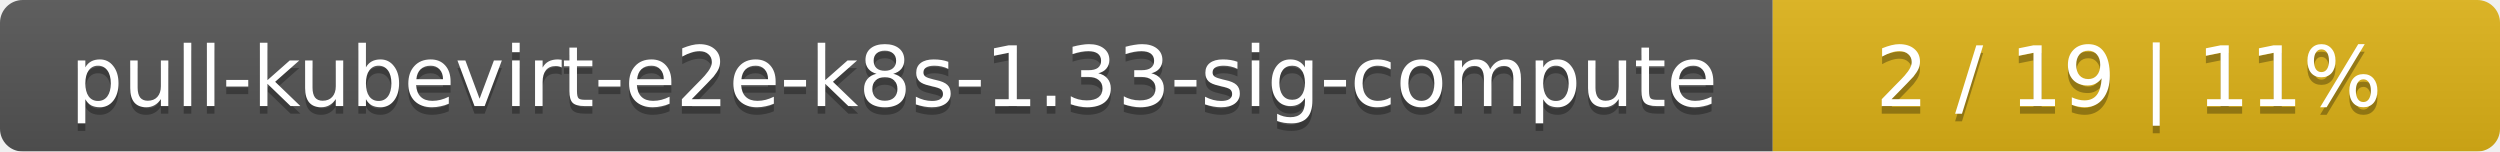
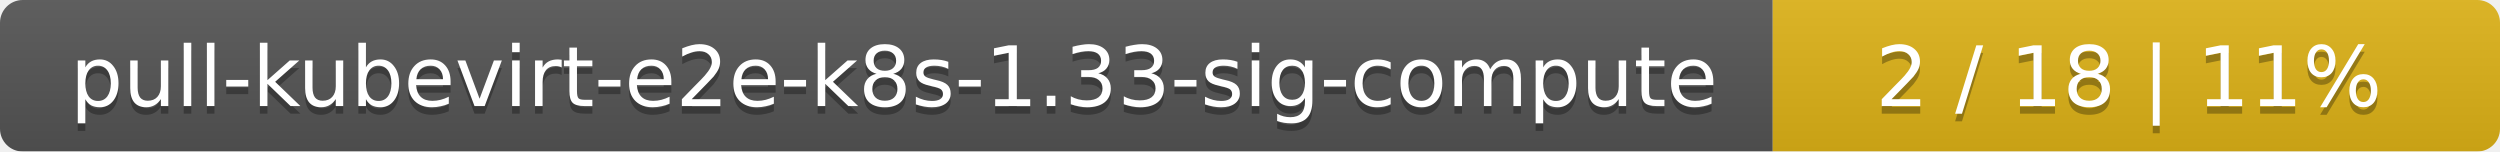
<svg xmlns="http://www.w3.org/2000/svg" width="330" height="20">
  <linearGradient id="smooth" x2="0" y2="100%">
    <stop offset="0" stop-color="#bbb" stop-opacity=".1" />
    <stop offset="1" stop-opacity=".1" />
  </linearGradient>
  <mask id="round">
    <rect width="330" height="20" rx="3" fill="#fff" />
  </mask>
  <g mask="url(#round)">
    <rect width="234" height="20" fill="#555" />
    <rect x="234" width="96" height="20" fill="#dfb317" />
    <rect width="330" height="20" fill="url(#smooth)" />
  </g>
  <g fill="#fff" text-anchor="middle" font-family="DejaVu Sans,Verdana,Geneva,sans-serif" font-size="11">
    <text x="118" y="15" fill="#010101" fill-opacity=".3">pull-kubevirt-e2e-k8s-1.33-sig-compute</text>
    <text x="118" y="14">pull-kubevirt-e2e-k8s-1.33-sig-compute</text>
-     <text x="281" y="15" fill="#010101" fill-opacity=".3">2 / 19    |    11%</text>
-     <text x="281" y="14">2 / 19    |    11%</text>
+     <text x="281" y="15" fill="#010101" fill-opacity=".3">2 / 18    |    11%</text>
+     <text x="281" y="14">2 / 18    |    11%</text>
  </g>
</svg>
